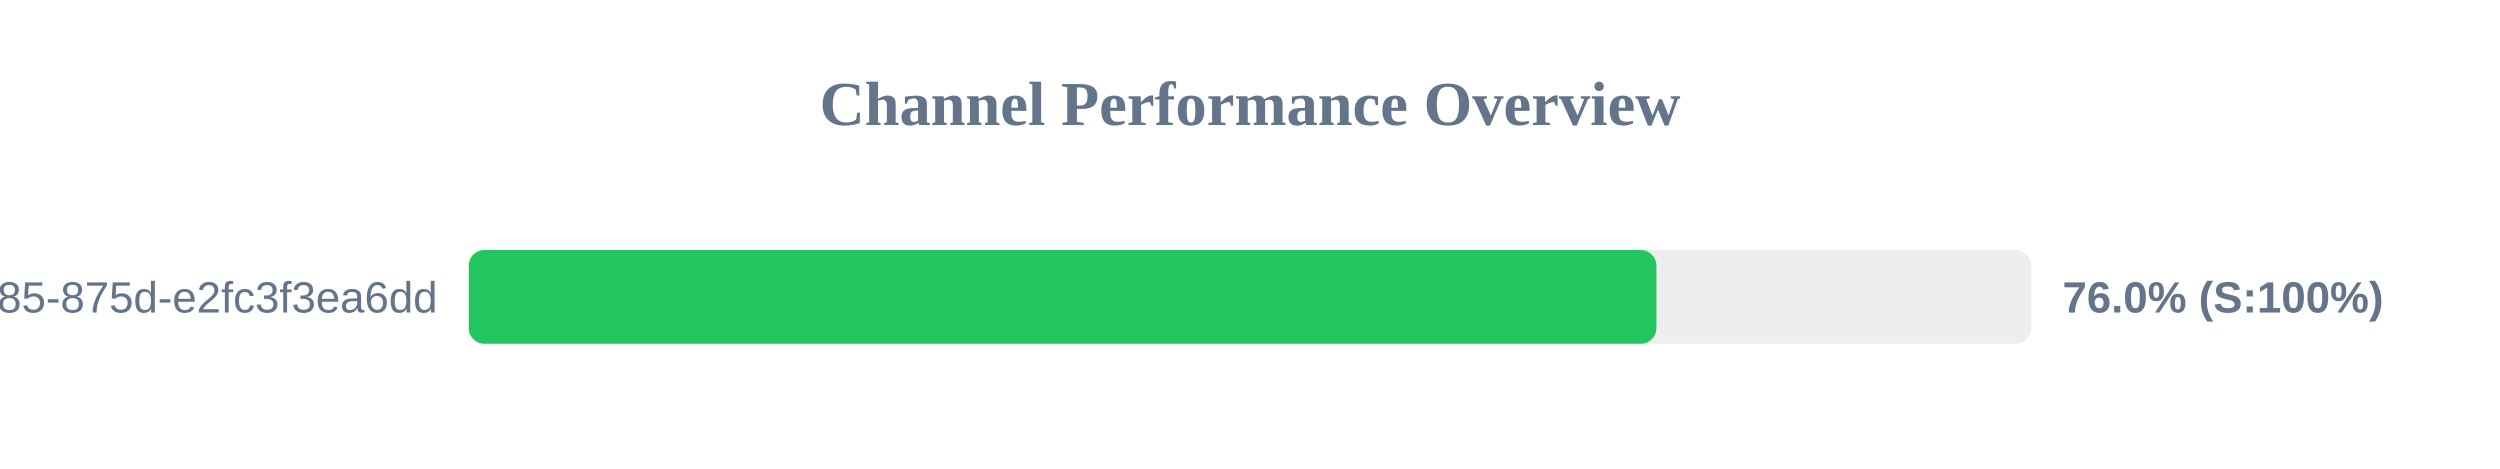
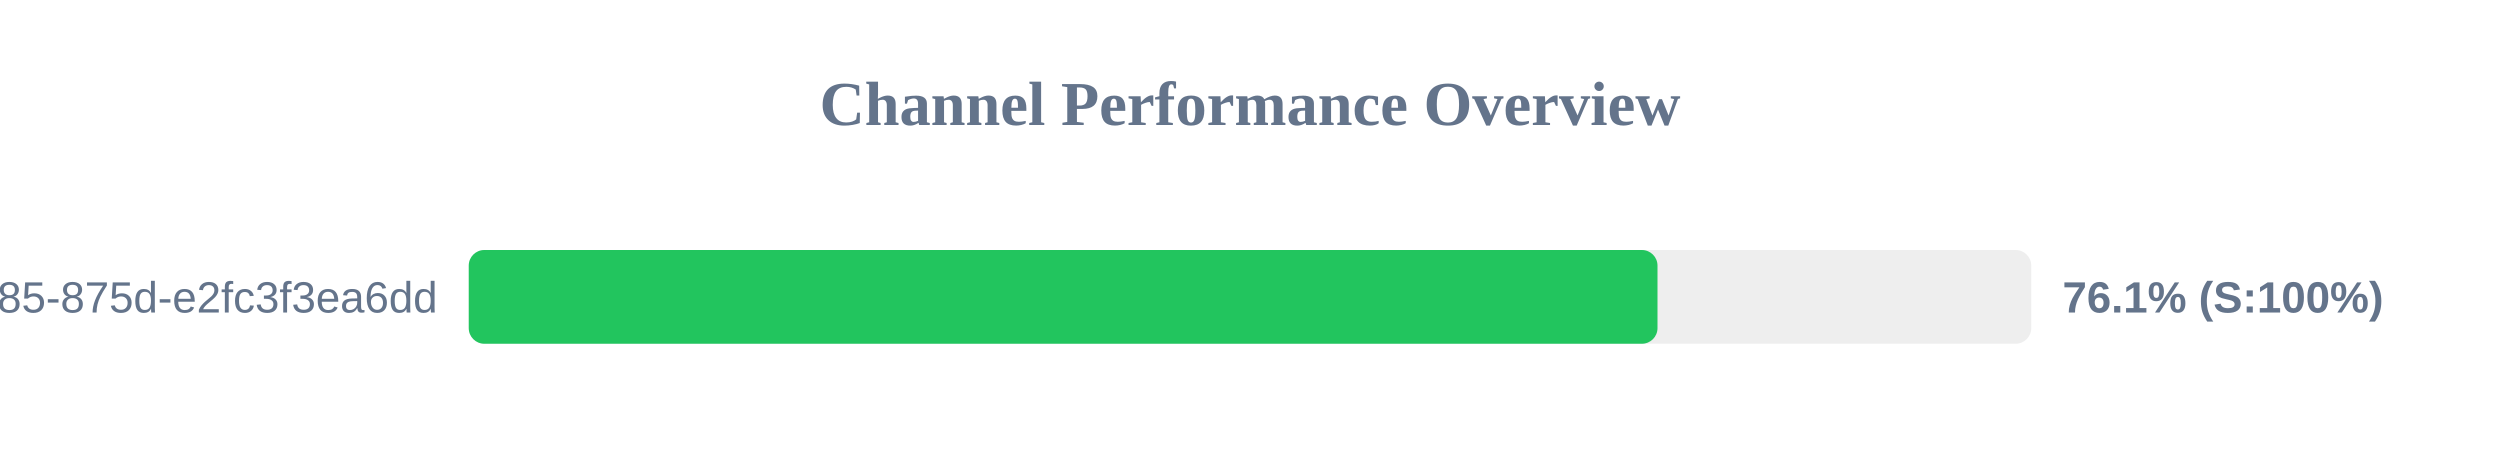
<svg xmlns="http://www.w3.org/2000/svg" width="800" height="150" version="1.1">
  <style>
        .row { font: 14px Arial; fill: #64748b; }
        .score { font: bold 14px Arial; fill: #64748b; }
    </style>
  <text x="400" y="40" text-anchor="middle" font-size="20px" font-weight="bold" fill="#64748b">Channel Performance Overview</text>
  <rect x="150" y="80" width="500" height="30" fill="#eee" rx="5" />
-   <rect x="150" y="80" width="380.05" height="30" fill="#22c55e" rx="5" />
+   <rect x="150" y="80" width="380.4" height="30" fill="#22c55e" rx="5" />
  <text x="140" y="100" text-anchor="end" class="row">?uuid=1045aedf-053c-4585-875d-e2fc3f3ea6dd</text>
-   <text x="660" y="100" text-anchor="start" class="score">76.0% (S:100%)</text>
+   <text x="660" y="100" text-anchor="start" class="score">76.1% (S:100%)</text>
</svg>
